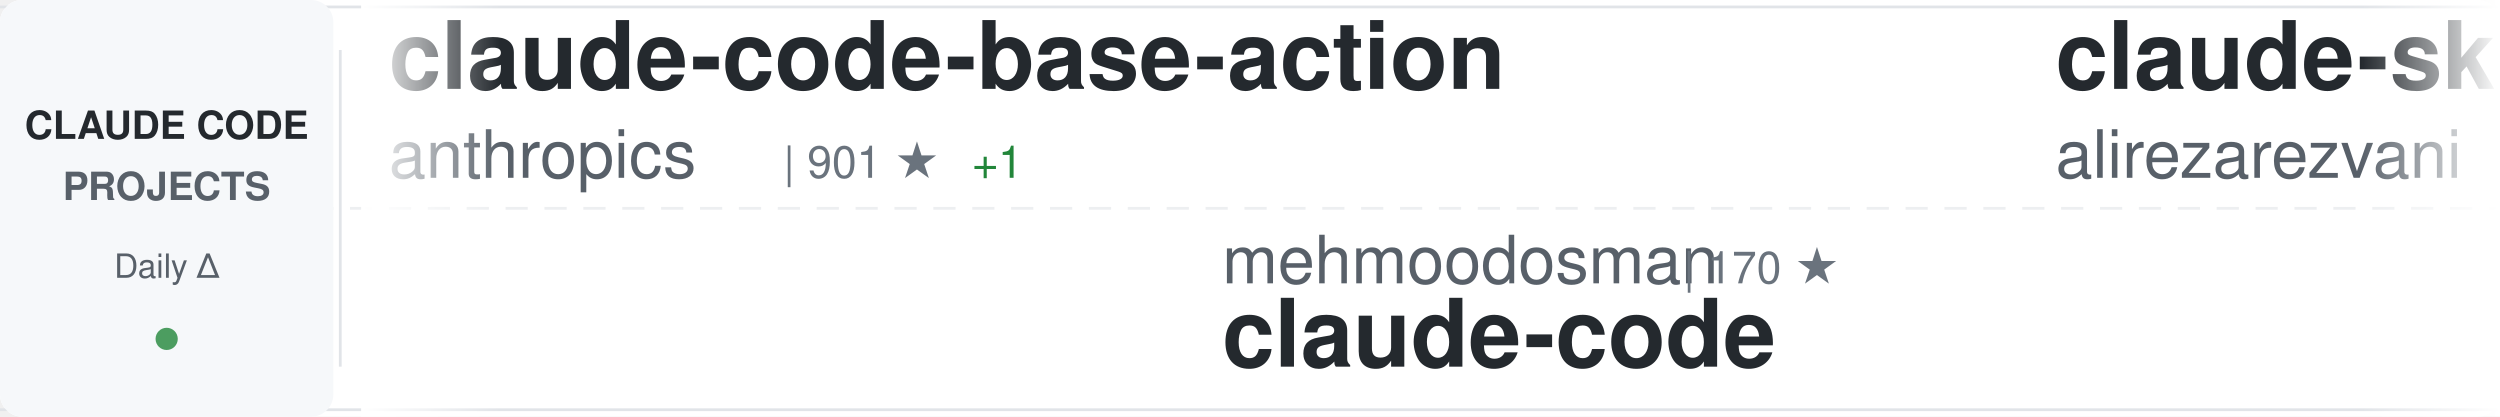
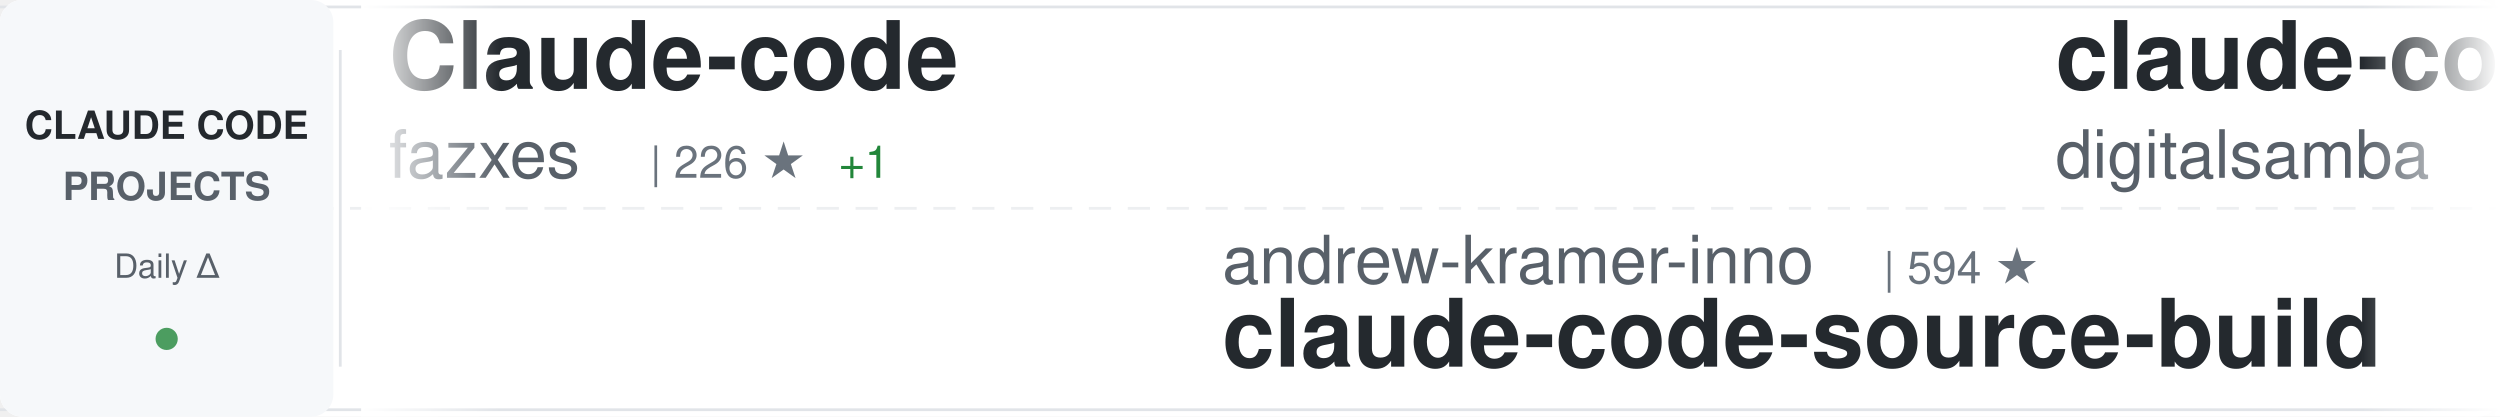
<svg xmlns="http://www.w3.org/2000/svg" width="900" height="150">
  <defs>
    <linearGradient id="awesomeLeftFade" x1="0%" y1="0%" x2="100%" y2="0%">
      <stop offset="0%" style="stop-color:#ffffff;stop-opacity:1" />
      <stop offset="100%" style="stop-color:#ffffff;stop-opacity:0" />
    </linearGradient>
    <linearGradient id="awesomeRightFade" x1="0%" y1="0%" x2="100%" y2="0%">
      <stop offset="0%" style="stop-color:#ffffff;stop-opacity:0" />
      <stop offset="100%" style="stop-color:#ffffff;stop-opacity:1" />
    </linearGradient>
  </defs>
  <rect width="900" height="150" fill="#ffffff" rx="8" />
  <rect x="0" y="2" width="900" height="1" fill="#e1e4e8" />
  <rect x="0" y="147" width="900" height="1" fill="#e1e4e8" />
  <line x1="0" y1="75" x2="900" y2="75" stroke="#e1e4e8" stroke-width="1" stroke-dasharray="8 6" opacity="0.6" />
  <rect x="0" y="0" width="120" height="150" fill="#f6f8fa" rx="8" />
  <text x="60" y="50" font-family="-apple-system, BlinkMacSystemFont, 'Segoe UI', Helvetica, Arial, sans-serif" font-size="14" font-weight="600" fill="#24292e" text-anchor="middle">CLAUDE CODE</text>
  <text x="60" y="72" font-family="-apple-system, BlinkMacSystemFont, 'Segoe UI', Helvetica, Arial, sans-serif" font-size="14" font-weight="600" fill="#586069" text-anchor="middle">PROJECTS</text>
  <text x="60" y="100" font-family="-apple-system, BlinkMacSystemFont, 'Segoe UI', Helvetica, Arial, sans-serif" font-size="12" font-weight="500" fill="#586069" text-anchor="middle">Daily Δ</text>
  <circle cx="60" cy="122" r="4" fill="#22863a" opacity="0.8" />
  <rect x="122" y="18" width="1" height="114" fill="#e1e4e8" />
  <clipPath id="awesomeTickerClip">
    <rect x="130" y="0" width="770" height="150" />
  </clipPath>
  <g clip-path="url(#awesomeTickerClip)">
    <g id="awesomeTickerItems">
      <animateTransform attributeName="transform" attributeType="XML" type="translate" from="0 0" to="-3000 0" dur="54s" repeatCount="indefinite" />
      <g transform="translate(0, 0)">
-         <text x="140" y="32" font-family="-apple-system, BlinkMacSystemFont, 'Segoe UI', Helvetica, Arial, sans-serif" font-size="34" font-weight="600" fill="#24292e">claude-code-base-action</text>
-         <text x="140" y="64" font-family="-apple-system, BlinkMacSystemFont, 'Segoe UI', Helvetica, Arial, sans-serif" font-size="24" font-weight="400" fill="#586069">anthropics</text>
-         <text x="282" y="64" font-family="-apple-system, BlinkMacSystemFont, 'Segoe UI', Helvetica, Arial, sans-serif" font-size="16" font-weight="500" fill="#6a737d">| 901 ★</text>
-         <text x="350" y="64" font-family="-apple-system, BlinkMacSystemFont, 'Segoe UI', Helvetica, Arial, sans-serif" font-size="16" font-weight="500" fill="#22863a"> +1</text>
+         <text x="140" y="32" font-family="-apple-system, BlinkMacSystemFont, 'Segoe UI', Helvetica, Arial, sans-serif" font-size="34" font-weight="600" fill="#24292e">Claude-code</text>
+         <text x="140" y="64" font-family="-apple-system, BlinkMacSystemFont, 'Segoe UI', Helvetica, Arial, sans-serif" font-size="24" font-weight="400" fill="#586069">fazxes</text>
+         <text x="234" y="64" font-family="-apple-system, BlinkMacSystemFont, 'Segoe UI', Helvetica, Arial, sans-serif" font-size="16" font-weight="500" fill="#6a737d">| 226 ★</text>
+         <text x="302" y="64" font-family="-apple-system, BlinkMacSystemFont, 'Segoe UI', Helvetica, Arial, sans-serif" font-size="16" font-weight="500" fill="#22863a"> +1</text>
      </g>
      <g transform="translate(300, 0)">
-         <text x="140" y="102" font-family="-apple-system, BlinkMacSystemFont, 'Segoe UI', Helvetica, Arial, sans-serif" font-size="24" font-weight="400" fill="#586069">mehmoodosman</text>
-         <text x="306" y="102" font-family="-apple-system, BlinkMacSystemFont, 'Segoe UI', Helvetica, Arial, sans-serif" font-size="16" font-weight="500" fill="#6a737d">| 170 ★</text>
-         <text x="140" y="132" font-family="-apple-system, BlinkMacSystemFont, 'Segoe UI', Helvetica, Arial, sans-serif" font-size="34" font-weight="600" fill="#24292e">claude-code</text>
+         <text x="140" y="102" font-family="-apple-system, BlinkMacSystemFont, 'Segoe UI', Helvetica, Arial, sans-serif" font-size="24" font-weight="400" fill="#586069">andrew-kramer-inno</text>
+         <text x="378" y="102" font-family="-apple-system, BlinkMacSystemFont, 'Segoe UI', Helvetica, Arial, sans-serif" font-size="16" font-weight="500" fill="#6a737d">| 594 ★</text>
+         <text x="140" y="132" font-family="-apple-system, BlinkMacSystemFont, 'Segoe UI', Helvetica, Arial, sans-serif" font-size="34" font-weight="600" fill="#24292e">claude-code-source-build</text>
      </g>
      <g transform="translate(600, 0)">
-         <text x="140" y="32" font-family="-apple-system, BlinkMacSystemFont, 'Segoe UI', Helvetica, Arial, sans-serif" font-size="34" font-weight="600" fill="#24292e">claude-skills</text>
-         <text x="140" y="64" font-family="-apple-system, BlinkMacSystemFont, 'Segoe UI', Helvetica, Arial, sans-serif" font-size="24" font-weight="400" fill="#586069">alirezarezvani</text>
-         <text x="330" y="64" font-family="-apple-system, BlinkMacSystemFont, 'Segoe UI', Helvetica, Arial, sans-serif" font-size="16" font-weight="500" fill="#6a737d">| 21.9K ★</text>
-         <text x="416" y="64" font-family="-apple-system, BlinkMacSystemFont, 'Segoe UI', Helvetica, Arial, sans-serif" font-size="16" font-weight="500" fill="#22863a"> +149</text>
+         <text x="140" y="32" font-family="-apple-system, BlinkMacSystemFont, 'Segoe UI', Helvetica, Arial, sans-serif" font-size="34" font-weight="600" fill="#24292e">claude-code-video-toolki...</text>
+         <text x="140" y="64" font-family="-apple-system, BlinkMacSystemFont, 'Segoe UI', Helvetica, Arial, sans-serif" font-size="24" font-weight="400" fill="#586069">digitalsamba</text>
+         <text x="306" y="64" font-family="-apple-system, BlinkMacSystemFont, 'Segoe UI', Helvetica, Arial, sans-serif" font-size="16" font-weight="500" fill="#6a737d">| 1.7K ★</text>
+         <text x="383" y="64" font-family="-apple-system, BlinkMacSystemFont, 'Segoe UI', Helvetica, Arial, sans-serif" font-size="16" font-weight="500" fill="#22863a"> +4</text>
      </g>
      <g transform="translate(900, 0)">
-         <text x="140" y="102" font-family="-apple-system, BlinkMacSystemFont, 'Segoe UI', Helvetica, Arial, sans-serif" font-size="24" font-weight="400" fill="#586069">rohitg00</text>
-         <text x="258" y="102" font-family="-apple-system, BlinkMacSystemFont, 'Segoe UI', Helvetica, Arial, sans-serif" font-size="16" font-weight="500" fill="#6a737d">| 2.3K ★</text>
-         <text x="335" y="102" font-family="-apple-system, BlinkMacSystemFont, 'Segoe UI', Helvetica, Arial, sans-serif" font-size="16" font-weight="500" fill="#22863a"> +5</text>
-         <text x="140" y="132" font-family="-apple-system, BlinkMacSystemFont, 'Segoe UI', Helvetica, Arial, sans-serif" font-size="34" font-weight="600" fill="#24292e">awesome-claude-code-tool...</text>
+         <text x="140" y="102" font-family="-apple-system, BlinkMacSystemFont, 'Segoe UI', Helvetica, Arial, sans-serif" font-size="24" font-weight="400" fill="#586069">multica-ai</text>
+         <text x="282" y="102" font-family="-apple-system, BlinkMacSystemFont, 'Segoe UI', Helvetica, Arial, sans-serif" font-size="16" font-weight="500" fill="#6a737d">| 190.3K ★</text>
+         <text x="377" y="102" font-family="-apple-system, BlinkMacSystemFont, 'Segoe UI', Helvetica, Arial, sans-serif" font-size="16" font-weight="500" fill="#22863a"> +603</text>
+         <text x="140" y="132" font-family="-apple-system, BlinkMacSystemFont, 'Segoe UI', Helvetica, Arial, sans-serif" font-size="34" font-weight="600" fill="#24292e">andrej-karpathy-skills</text>
      </g>
      <g transform="translate(1200, 0)">
-         <text x="140" y="32" font-family="-apple-system, BlinkMacSystemFont, 'Segoe UI', Helvetica, Arial, sans-serif" font-size="34" font-weight="600" fill="#24292e">claude-code</text>
-         <text x="140" y="64" font-family="-apple-system, BlinkMacSystemFont, 'Segoe UI', Helvetica, Arial, sans-serif" font-size="24" font-weight="400" fill="#586069">Tinkeringg-Lab</text>
-         <text x="330" y="64" font-family="-apple-system, BlinkMacSystemFont, 'Segoe UI', Helvetica, Arial, sans-serif" font-size="16" font-weight="500" fill="#6a737d">| 211 ★</text>
-         <text x="398" y="64" font-family="-apple-system, BlinkMacSystemFont, 'Segoe UI', Helvetica, Arial, sans-serif" font-size="16" font-weight="500" fill="#22863a"> +1</text>
+         <text x="140" y="32" font-family="-apple-system, BlinkMacSystemFont, 'Segoe UI', Helvetica, Arial, sans-serif" font-size="34" font-weight="600" fill="#24292e">arcads-claude-code</text>
+         <text x="140" y="64" font-family="-apple-system, BlinkMacSystemFont, 'Segoe UI', Helvetica, Arial, sans-serif" font-size="24" font-weight="400" fill="#586069">krusemediallc</text>
+         <text x="318" y="64" font-family="-apple-system, BlinkMacSystemFont, 'Segoe UI', Helvetica, Arial, sans-serif" font-size="16" font-weight="500" fill="#6a737d">| 991 ★</text>
+         <text x="386" y="64" font-family="-apple-system, BlinkMacSystemFont, 'Segoe UI', Helvetica, Arial, sans-serif" font-size="16" font-weight="500" fill="#22863a"> +4</text>
      </g>
      <g transform="translate(1500, 0)">
-         <text x="140" y="102" font-family="-apple-system, BlinkMacSystemFont, 'Segoe UI', Helvetica, Arial, sans-serif" font-size="24" font-weight="400" fill="#586069">xu-xiang</text>
-         <text x="258" y="102" font-family="-apple-system, BlinkMacSystemFont, 'Segoe UI', Helvetica, Arial, sans-serif" font-size="16" font-weight="500" fill="#6a737d">| 1.6K ★</text>
-         <text x="335" y="102" font-family="-apple-system, BlinkMacSystemFont, 'Segoe UI', Helvetica, Arial, sans-serif" font-size="16" font-weight="500" fill="#22863a"> +11</text>
-         <text x="140" y="132" font-family="-apple-system, BlinkMacSystemFont, 'Segoe UI', Helvetica, Arial, sans-serif" font-size="34" font-weight="600" fill="#24292e">everything-claude-code-z...</text>
+         <text x="140" y="102" font-family="-apple-system, BlinkMacSystemFont, 'Segoe UI', Helvetica, Arial, sans-serif" font-size="24" font-weight="400" fill="#586069">Maciek-roboblog</text>
+         <text x="342" y="102" font-family="-apple-system, BlinkMacSystemFont, 'Segoe UI', Helvetica, Arial, sans-serif" font-size="16" font-weight="500" fill="#6a737d">| 8.4K ★</text>
+         <text x="419" y="102" font-family="-apple-system, BlinkMacSystemFont, 'Segoe UI', Helvetica, Arial, sans-serif" font-size="16" font-weight="500" fill="#22863a"> +8</text>
+         <text x="140" y="132" font-family="-apple-system, BlinkMacSystemFont, 'Segoe UI', Helvetica, Arial, sans-serif" font-size="34" font-weight="600" fill="#24292e">Claude-Code-Usage-Monito...</text>
      </g>
      <g transform="translate(1800, 0)">
-         <text x="140" y="32" font-family="-apple-system, BlinkMacSystemFont, 'Segoe UI', Helvetica, Arial, sans-serif" font-size="34" font-weight="600" fill="#24292e">collection-claude-code-s...</text>
-         <text x="140" y="64" font-family="-apple-system, BlinkMacSystemFont, 'Segoe UI', Helvetica, Arial, sans-serif" font-size="24" font-weight="400" fill="#586069">chauncygu</text>
-         <text x="270" y="64" font-family="-apple-system, BlinkMacSystemFont, 'Segoe UI', Helvetica, Arial, sans-serif" font-size="16" font-weight="500" fill="#6a737d">| 2.7K ★</text>
-         <text x="347" y="64" font-family="-apple-system, BlinkMacSystemFont, 'Segoe UI', Helvetica, Arial, sans-serif" font-size="16" font-weight="500" fill="#22863a"> +5</text>
+         <text x="140" y="32" font-family="-apple-system, BlinkMacSystemFont, 'Segoe UI', Helvetica, Arial, sans-serif" font-size="34" font-weight="600" fill="#24292e">claude-code-templates</text>
+         <text x="140" y="64" font-family="-apple-system, BlinkMacSystemFont, 'Segoe UI', Helvetica, Arial, sans-serif" font-size="24" font-weight="400" fill="#586069">davila7</text>
+         <text x="246" y="64" font-family="-apple-system, BlinkMacSystemFont, 'Segoe UI', Helvetica, Arial, sans-serif" font-size="16" font-weight="500" fill="#6a737d">| 28.6K ★</text>
+         <text x="332" y="64" font-family="-apple-system, BlinkMacSystemFont, 'Segoe UI', Helvetica, Arial, sans-serif" font-size="16" font-weight="500" fill="#22863a"> +104</text>
      </g>
      <g transform="translate(2100, 0)">
-         <text x="140" y="102" font-family="-apple-system, BlinkMacSystemFont, 'Segoe UI', Helvetica, Arial, sans-serif" font-size="24" font-weight="400" fill="#586069">centminmod</text>
-         <text x="282" y="102" font-family="-apple-system, BlinkMacSystemFont, 'Segoe UI', Helvetica, Arial, sans-serif" font-size="16" font-weight="500" fill="#6a737d">| 2.5K ★</text>
-         <text x="359" y="102" font-family="-apple-system, BlinkMacSystemFont, 'Segoe UI', Helvetica, Arial, sans-serif" font-size="16" font-weight="500" fill="#22863a"> +5</text>
-         <text x="140" y="132" font-family="-apple-system, BlinkMacSystemFont, 'Segoe UI', Helvetica, Arial, sans-serif" font-size="34" font-weight="600" fill="#24292e">my-claude-code-setup</text>
+         <text x="140" y="102" font-family="-apple-system, BlinkMacSystemFont, 'Segoe UI', Helvetica, Arial, sans-serif" font-size="24" font-weight="400" fill="#586069">ykdojo</text>
+         <text x="234" y="102" font-family="-apple-system, BlinkMacSystemFont, 'Segoe UI', Helvetica, Arial, sans-serif" font-size="16" font-weight="500" fill="#6a737d">| 9.2K ★</text>
+         <text x="311" y="102" font-family="-apple-system, BlinkMacSystemFont, 'Segoe UI', Helvetica, Arial, sans-serif" font-size="16" font-weight="500" fill="#22863a"> +28</text>
+         <text x="140" y="132" font-family="-apple-system, BlinkMacSystemFont, 'Segoe UI', Helvetica, Arial, sans-serif" font-size="34" font-weight="600" fill="#24292e">claude-code-tips</text>
      </g>
      <g transform="translate(2400, 0)">
-         <text x="140" y="32" font-family="-apple-system, BlinkMacSystemFont, 'Segoe UI', Helvetica, Arial, sans-serif" font-size="34" font-weight="600" fill="#24292e">claude-code</text>
-         <text x="140" y="64" font-family="-apple-system, BlinkMacSystemFont, 'Segoe UI', Helvetica, Arial, sans-serif" font-size="24" font-weight="400" fill="#586069">claude-code-best</text>
-         <text x="354" y="64" font-family="-apple-system, BlinkMacSystemFont, 'Segoe UI', Helvetica, Arial, sans-serif" font-size="16" font-weight="500" fill="#6a737d">| 21.0K ★</text>
-         <text x="440" y="64" font-family="-apple-system, BlinkMacSystemFont, 'Segoe UI', Helvetica, Arial, sans-serif" font-size="16" font-weight="500" fill="#22863a"> +56</text>
+         <text x="140" y="32" font-family="-apple-system, BlinkMacSystemFont, 'Segoe UI', Helvetica, Arial, sans-serif" font-size="34" font-weight="600" fill="#24292e">claude-code-best-practic...</text>
+         <text x="140" y="64" font-family="-apple-system, BlinkMacSystemFont, 'Segoe UI', Helvetica, Arial, sans-serif" font-size="24" font-weight="400" fill="#586069">shanraisshan</text>
+         <text x="306" y="64" font-family="-apple-system, BlinkMacSystemFont, 'Segoe UI', Helvetica, Arial, sans-serif" font-size="16" font-weight="500" fill="#6a737d">| 62.4K ★</text>
+         <text x="392" y="64" font-family="-apple-system, BlinkMacSystemFont, 'Segoe UI', Helvetica, Arial, sans-serif" font-size="16" font-weight="500" fill="#22863a"> +70</text>
      </g>
      <g transform="translate(2700, 0)">
-         <text x="140" y="102" font-family="-apple-system, BlinkMacSystemFont, 'Segoe UI', Helvetica, Arial, sans-serif" font-size="24" font-weight="400" fill="#586069">davila7</text>
-         <text x="246" y="102" font-family="-apple-system, BlinkMacSystemFont, 'Segoe UI', Helvetica, Arial, sans-serif" font-size="16" font-weight="500" fill="#6a737d">| 28.6K ★</text>
-         <text x="332" y="102" font-family="-apple-system, BlinkMacSystemFont, 'Segoe UI', Helvetica, Arial, sans-serif" font-size="16" font-weight="500" fill="#22863a"> +30</text>
-         <text x="140" y="132" font-family="-apple-system, BlinkMacSystemFont, 'Segoe UI', Helvetica, Arial, sans-serif" font-size="34" font-weight="600" fill="#24292e">claude-code-templates</text>
+         <text x="140" y="102" font-family="-apple-system, BlinkMacSystemFont, 'Segoe UI', Helvetica, Arial, sans-serif" font-size="24" font-weight="400" fill="#586069">KPR111</text>
+         <text x="234" y="102" font-family="-apple-system, BlinkMacSystemFont, 'Segoe UI', Helvetica, Arial, sans-serif" font-size="16" font-weight="500" fill="#6a737d">| 18 ★</text>
+         <text x="140" y="132" font-family="-apple-system, BlinkMacSystemFont, 'Segoe UI', Helvetica, Arial, sans-serif" font-size="34" font-weight="600" fill="#24292e">Claude-Code</text>
      </g>
      <g transform="translate(3000, 0)">
-         <text x="140" y="32" font-family="-apple-system, BlinkMacSystemFont, 'Segoe UI', Helvetica, Arial, sans-serif" font-size="34" font-weight="600" fill="#24292e">claude-code-base-action</text>
-         <text x="140" y="64" font-family="-apple-system, BlinkMacSystemFont, 'Segoe UI', Helvetica, Arial, sans-serif" font-size="24" font-weight="400" fill="#586069">anthropics</text>
-         <text x="282" y="64" font-family="-apple-system, BlinkMacSystemFont, 'Segoe UI', Helvetica, Arial, sans-serif" font-size="16" font-weight="500" fill="#6a737d">| 901 ★</text>
-         <text x="350" y="64" font-family="-apple-system, BlinkMacSystemFont, 'Segoe UI', Helvetica, Arial, sans-serif" font-size="16" font-weight="500" fill="#22863a"> +1</text>
+         <text x="140" y="32" font-family="-apple-system, BlinkMacSystemFont, 'Segoe UI', Helvetica, Arial, sans-serif" font-size="34" font-weight="600" fill="#24292e">Claude-code</text>
+         <text x="140" y="64" font-family="-apple-system, BlinkMacSystemFont, 'Segoe UI', Helvetica, Arial, sans-serif" font-size="24" font-weight="400" fill="#586069">fazxes</text>
+         <text x="234" y="64" font-family="-apple-system, BlinkMacSystemFont, 'Segoe UI', Helvetica, Arial, sans-serif" font-size="16" font-weight="500" fill="#6a737d">| 226 ★</text>
+         <text x="302" y="64" font-family="-apple-system, BlinkMacSystemFont, 'Segoe UI', Helvetica, Arial, sans-serif" font-size="16" font-weight="500" fill="#22863a"> +1</text>
      </g>
      <g transform="translate(3300, 0)">
-         <text x="140" y="102" font-family="-apple-system, BlinkMacSystemFont, 'Segoe UI', Helvetica, Arial, sans-serif" font-size="24" font-weight="400" fill="#586069">mehmoodosman</text>
-         <text x="306" y="102" font-family="-apple-system, BlinkMacSystemFont, 'Segoe UI', Helvetica, Arial, sans-serif" font-size="16" font-weight="500" fill="#6a737d">| 170 ★</text>
-         <text x="140" y="132" font-family="-apple-system, BlinkMacSystemFont, 'Segoe UI', Helvetica, Arial, sans-serif" font-size="34" font-weight="600" fill="#24292e">claude-code</text>
+         <text x="140" y="102" font-family="-apple-system, BlinkMacSystemFont, 'Segoe UI', Helvetica, Arial, sans-serif" font-size="24" font-weight="400" fill="#586069">andrew-kramer-inno</text>
+         <text x="378" y="102" font-family="-apple-system, BlinkMacSystemFont, 'Segoe UI', Helvetica, Arial, sans-serif" font-size="16" font-weight="500" fill="#6a737d">| 594 ★</text>
+         <text x="140" y="132" font-family="-apple-system, BlinkMacSystemFont, 'Segoe UI', Helvetica, Arial, sans-serif" font-size="34" font-weight="600" fill="#24292e">claude-code-source-build</text>
      </g>
      <g transform="translate(3600, 0)">
-         <text x="140" y="32" font-family="-apple-system, BlinkMacSystemFont, 'Segoe UI', Helvetica, Arial, sans-serif" font-size="34" font-weight="600" fill="#24292e">claude-skills</text>
-         <text x="140" y="64" font-family="-apple-system, BlinkMacSystemFont, 'Segoe UI', Helvetica, Arial, sans-serif" font-size="24" font-weight="400" fill="#586069">alirezarezvani</text>
-         <text x="330" y="64" font-family="-apple-system, BlinkMacSystemFont, 'Segoe UI', Helvetica, Arial, sans-serif" font-size="16" font-weight="500" fill="#6a737d">| 21.9K ★</text>
-         <text x="416" y="64" font-family="-apple-system, BlinkMacSystemFont, 'Segoe UI', Helvetica, Arial, sans-serif" font-size="16" font-weight="500" fill="#22863a"> +149</text>
+         <text x="140" y="32" font-family="-apple-system, BlinkMacSystemFont, 'Segoe UI', Helvetica, Arial, sans-serif" font-size="34" font-weight="600" fill="#24292e">claude-code-video-toolki...</text>
+         <text x="140" y="64" font-family="-apple-system, BlinkMacSystemFont, 'Segoe UI', Helvetica, Arial, sans-serif" font-size="24" font-weight="400" fill="#586069">digitalsamba</text>
+         <text x="306" y="64" font-family="-apple-system, BlinkMacSystemFont, 'Segoe UI', Helvetica, Arial, sans-serif" font-size="16" font-weight="500" fill="#6a737d">| 1.7K ★</text>
+         <text x="383" y="64" font-family="-apple-system, BlinkMacSystemFont, 'Segoe UI', Helvetica, Arial, sans-serif" font-size="16" font-weight="500" fill="#22863a"> +4</text>
      </g>
      <g transform="translate(3900, 0)">
-         <text x="140" y="102" font-family="-apple-system, BlinkMacSystemFont, 'Segoe UI', Helvetica, Arial, sans-serif" font-size="24" font-weight="400" fill="#586069">rohitg00</text>
-         <text x="258" y="102" font-family="-apple-system, BlinkMacSystemFont, 'Segoe UI', Helvetica, Arial, sans-serif" font-size="16" font-weight="500" fill="#6a737d">| 2.3K ★</text>
-         <text x="335" y="102" font-family="-apple-system, BlinkMacSystemFont, 'Segoe UI', Helvetica, Arial, sans-serif" font-size="16" font-weight="500" fill="#22863a"> +5</text>
-         <text x="140" y="132" font-family="-apple-system, BlinkMacSystemFont, 'Segoe UI', Helvetica, Arial, sans-serif" font-size="34" font-weight="600" fill="#24292e">awesome-claude-code-tool...</text>
+         <text x="140" y="102" font-family="-apple-system, BlinkMacSystemFont, 'Segoe UI', Helvetica, Arial, sans-serif" font-size="24" font-weight="400" fill="#586069">multica-ai</text>
+         <text x="282" y="102" font-family="-apple-system, BlinkMacSystemFont, 'Segoe UI', Helvetica, Arial, sans-serif" font-size="16" font-weight="500" fill="#6a737d">| 190.3K ★</text>
+         <text x="377" y="102" font-family="-apple-system, BlinkMacSystemFont, 'Segoe UI', Helvetica, Arial, sans-serif" font-size="16" font-weight="500" fill="#22863a"> +603</text>
+         <text x="140" y="132" font-family="-apple-system, BlinkMacSystemFont, 'Segoe UI', Helvetica, Arial, sans-serif" font-size="34" font-weight="600" fill="#24292e">andrej-karpathy-skills</text>
      </g>
    </g>
  </g>
  <rect x="130" y="0" width="50" height="150" fill="url(#awesomeLeftFade)" />
  <rect x="850" y="0" width="50" height="150" fill="url(#awesomeRightFade)" />
</svg>
